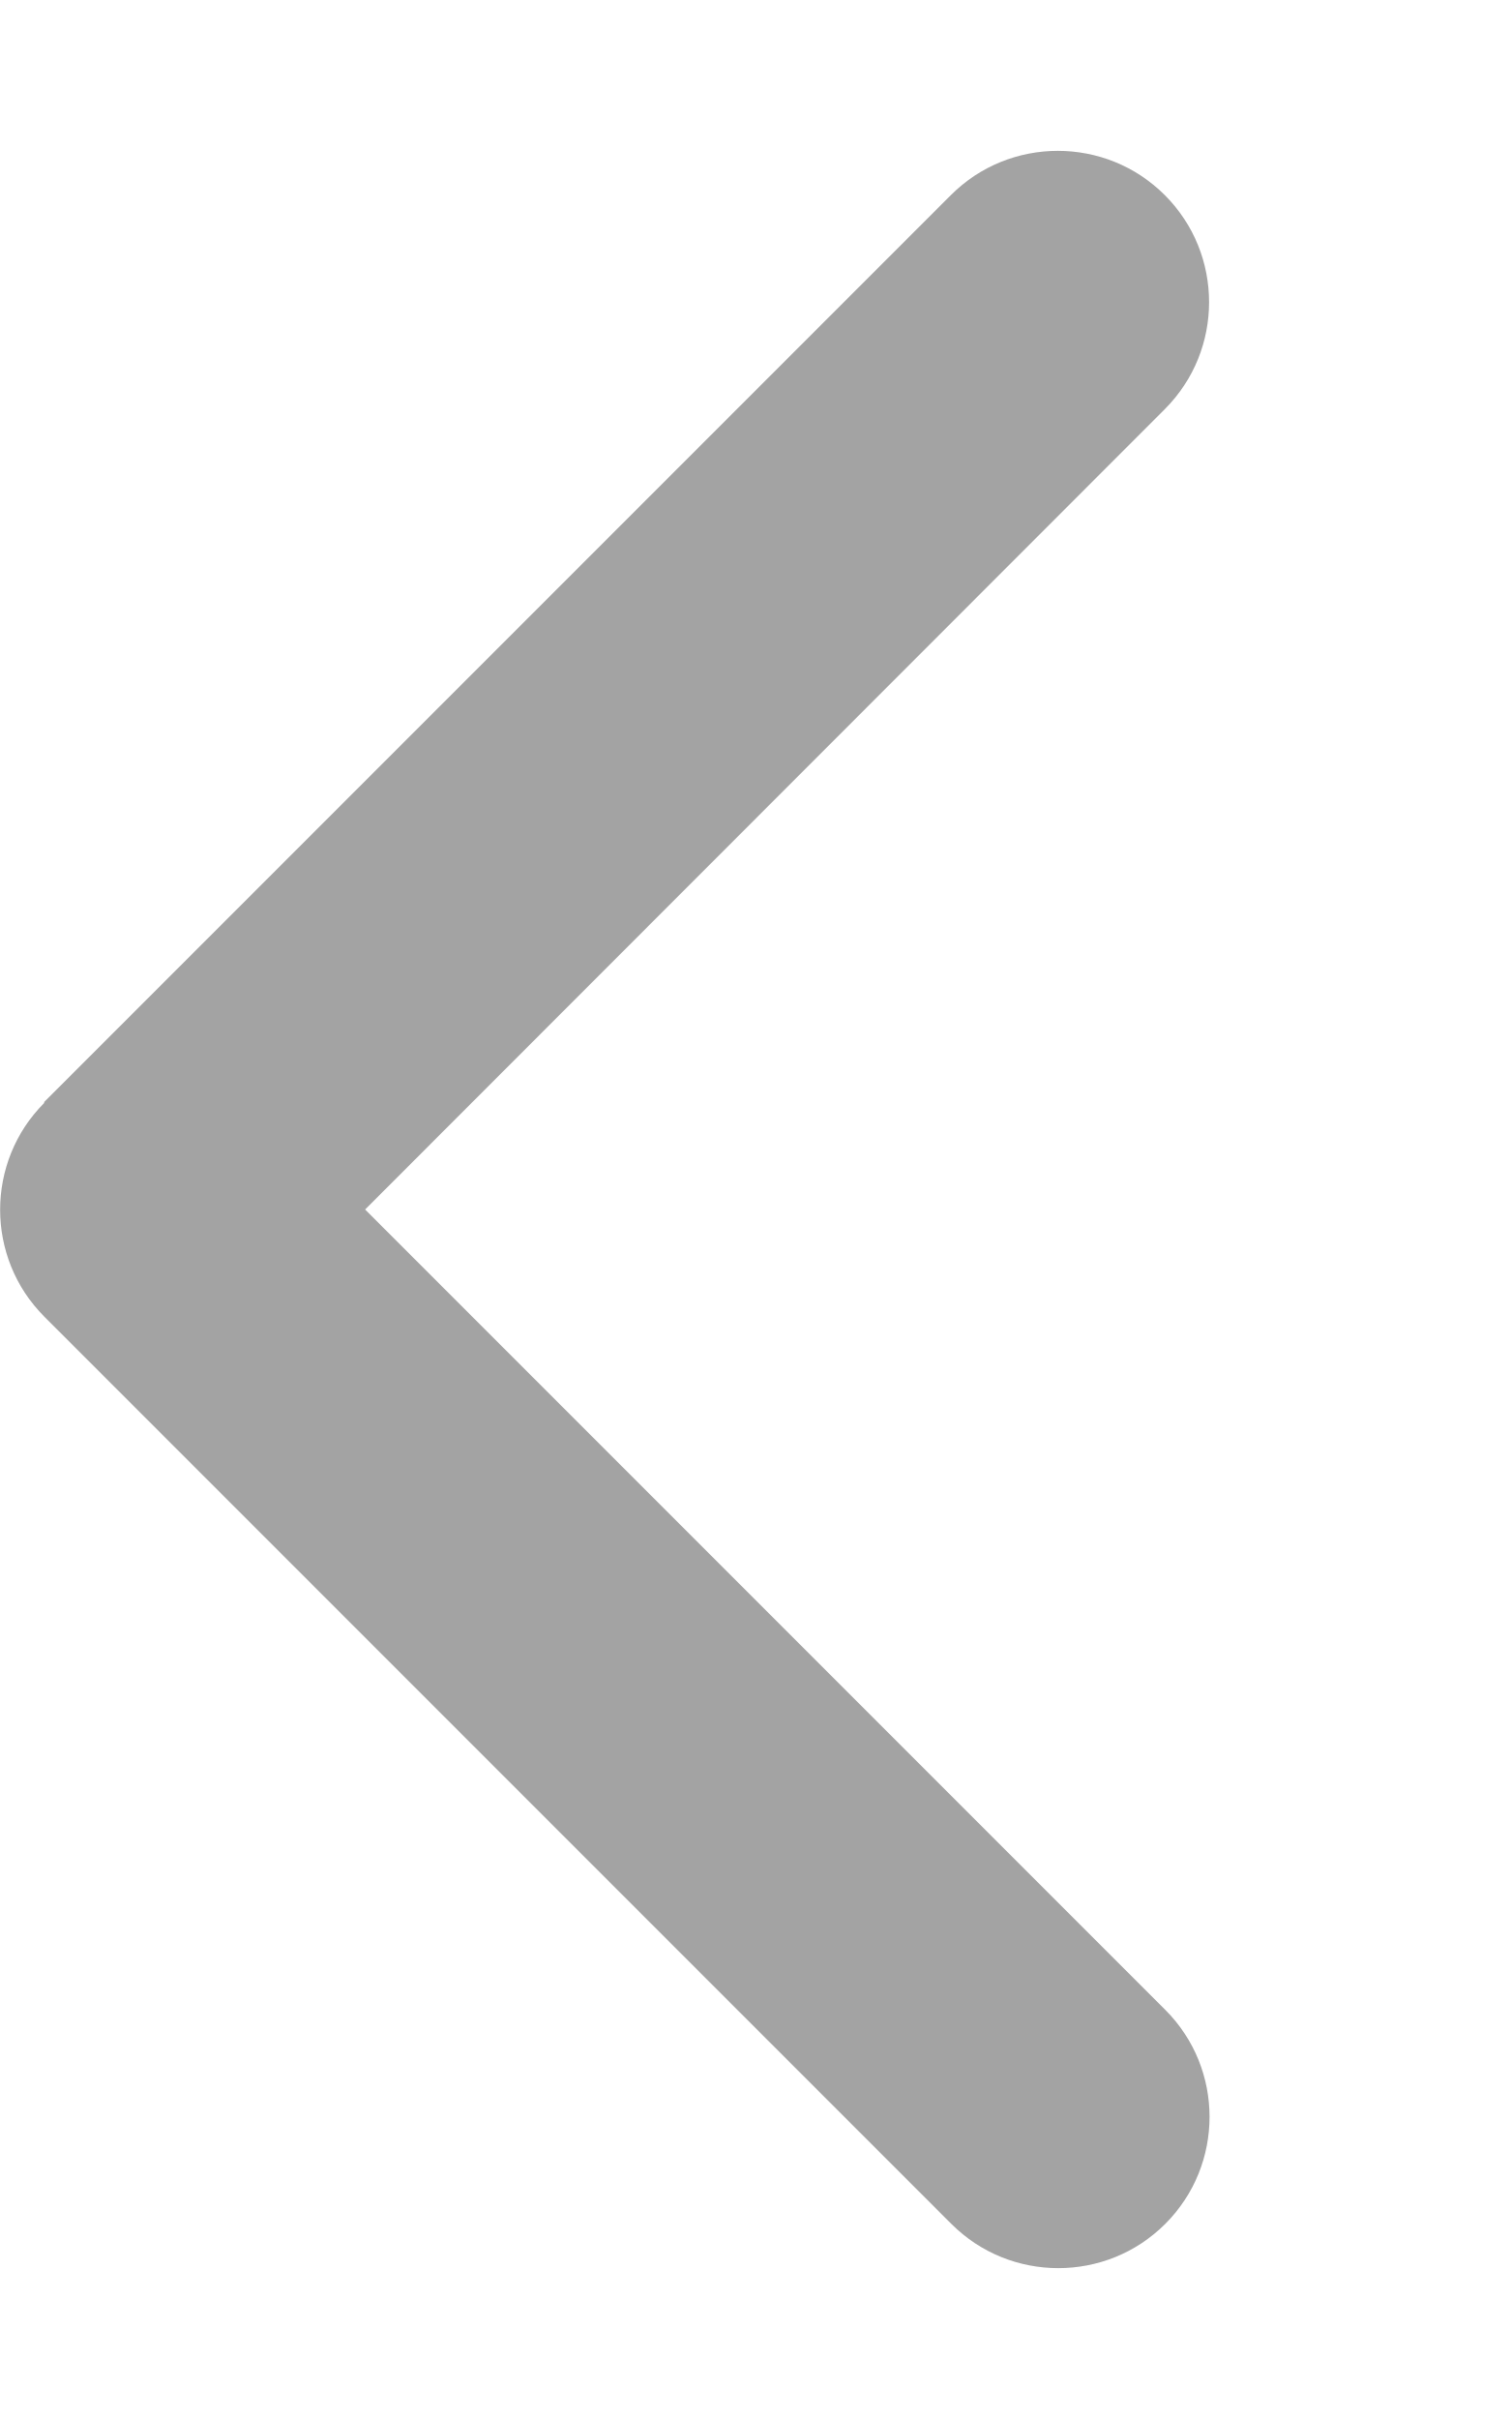
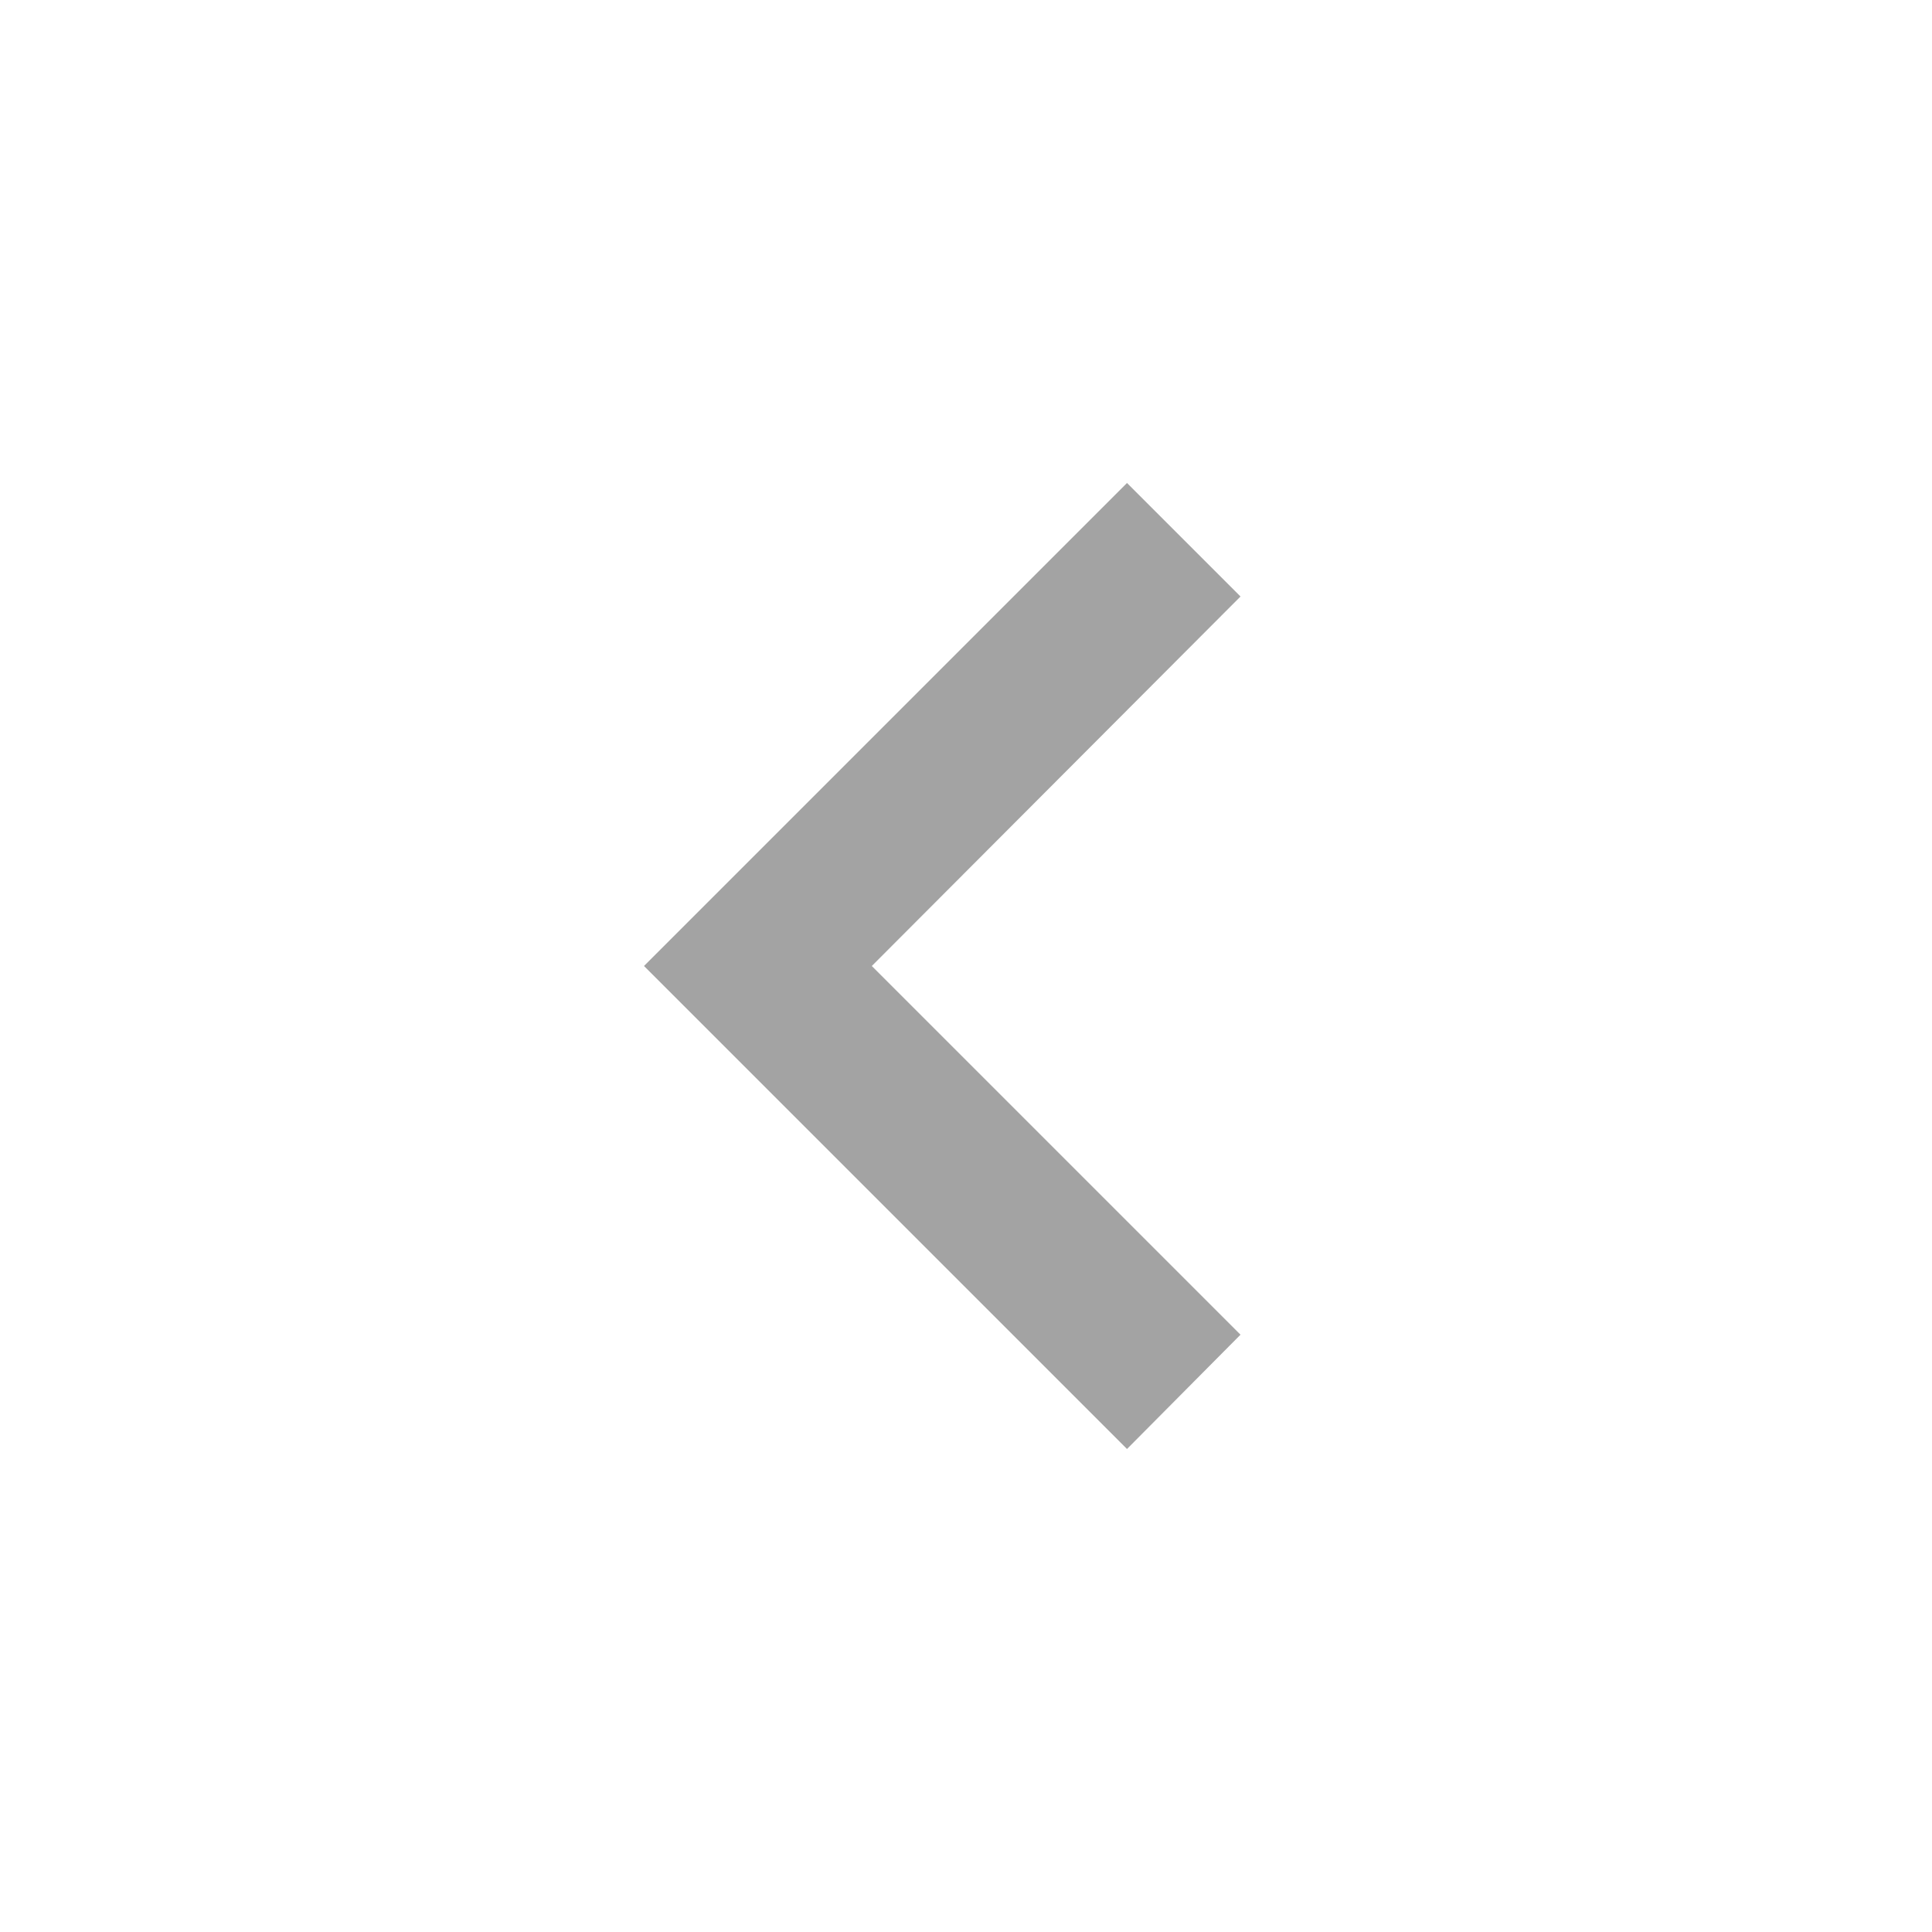
- <svg xmlns="http://www.w3.org/2000/svg" viewBox="0 0 320 512">
-   <path fill="#a3a3a3" d="M9.4 233.4c-12.5 12.5-12.5 32.8 0 45.3l192 192c12.5 12.5 32.8 12.5 45.3 0s12.5-32.8 0-45.3L77.3 256 246.6 86.6c12.5-12.5 12.5-32.8 0-45.3s-32.8-12.5-45.3 0l-192 192z" />
+ <svg xmlns="http://www.w3.org/2000/svg" viewBox="0 0 24 24">
+   <path fill="#a3a3a3" d="M15.41,16.58L10.83,12L15.41,7.41L14,6L8,12L14,18L15.41,16.58Z" />
</svg>
